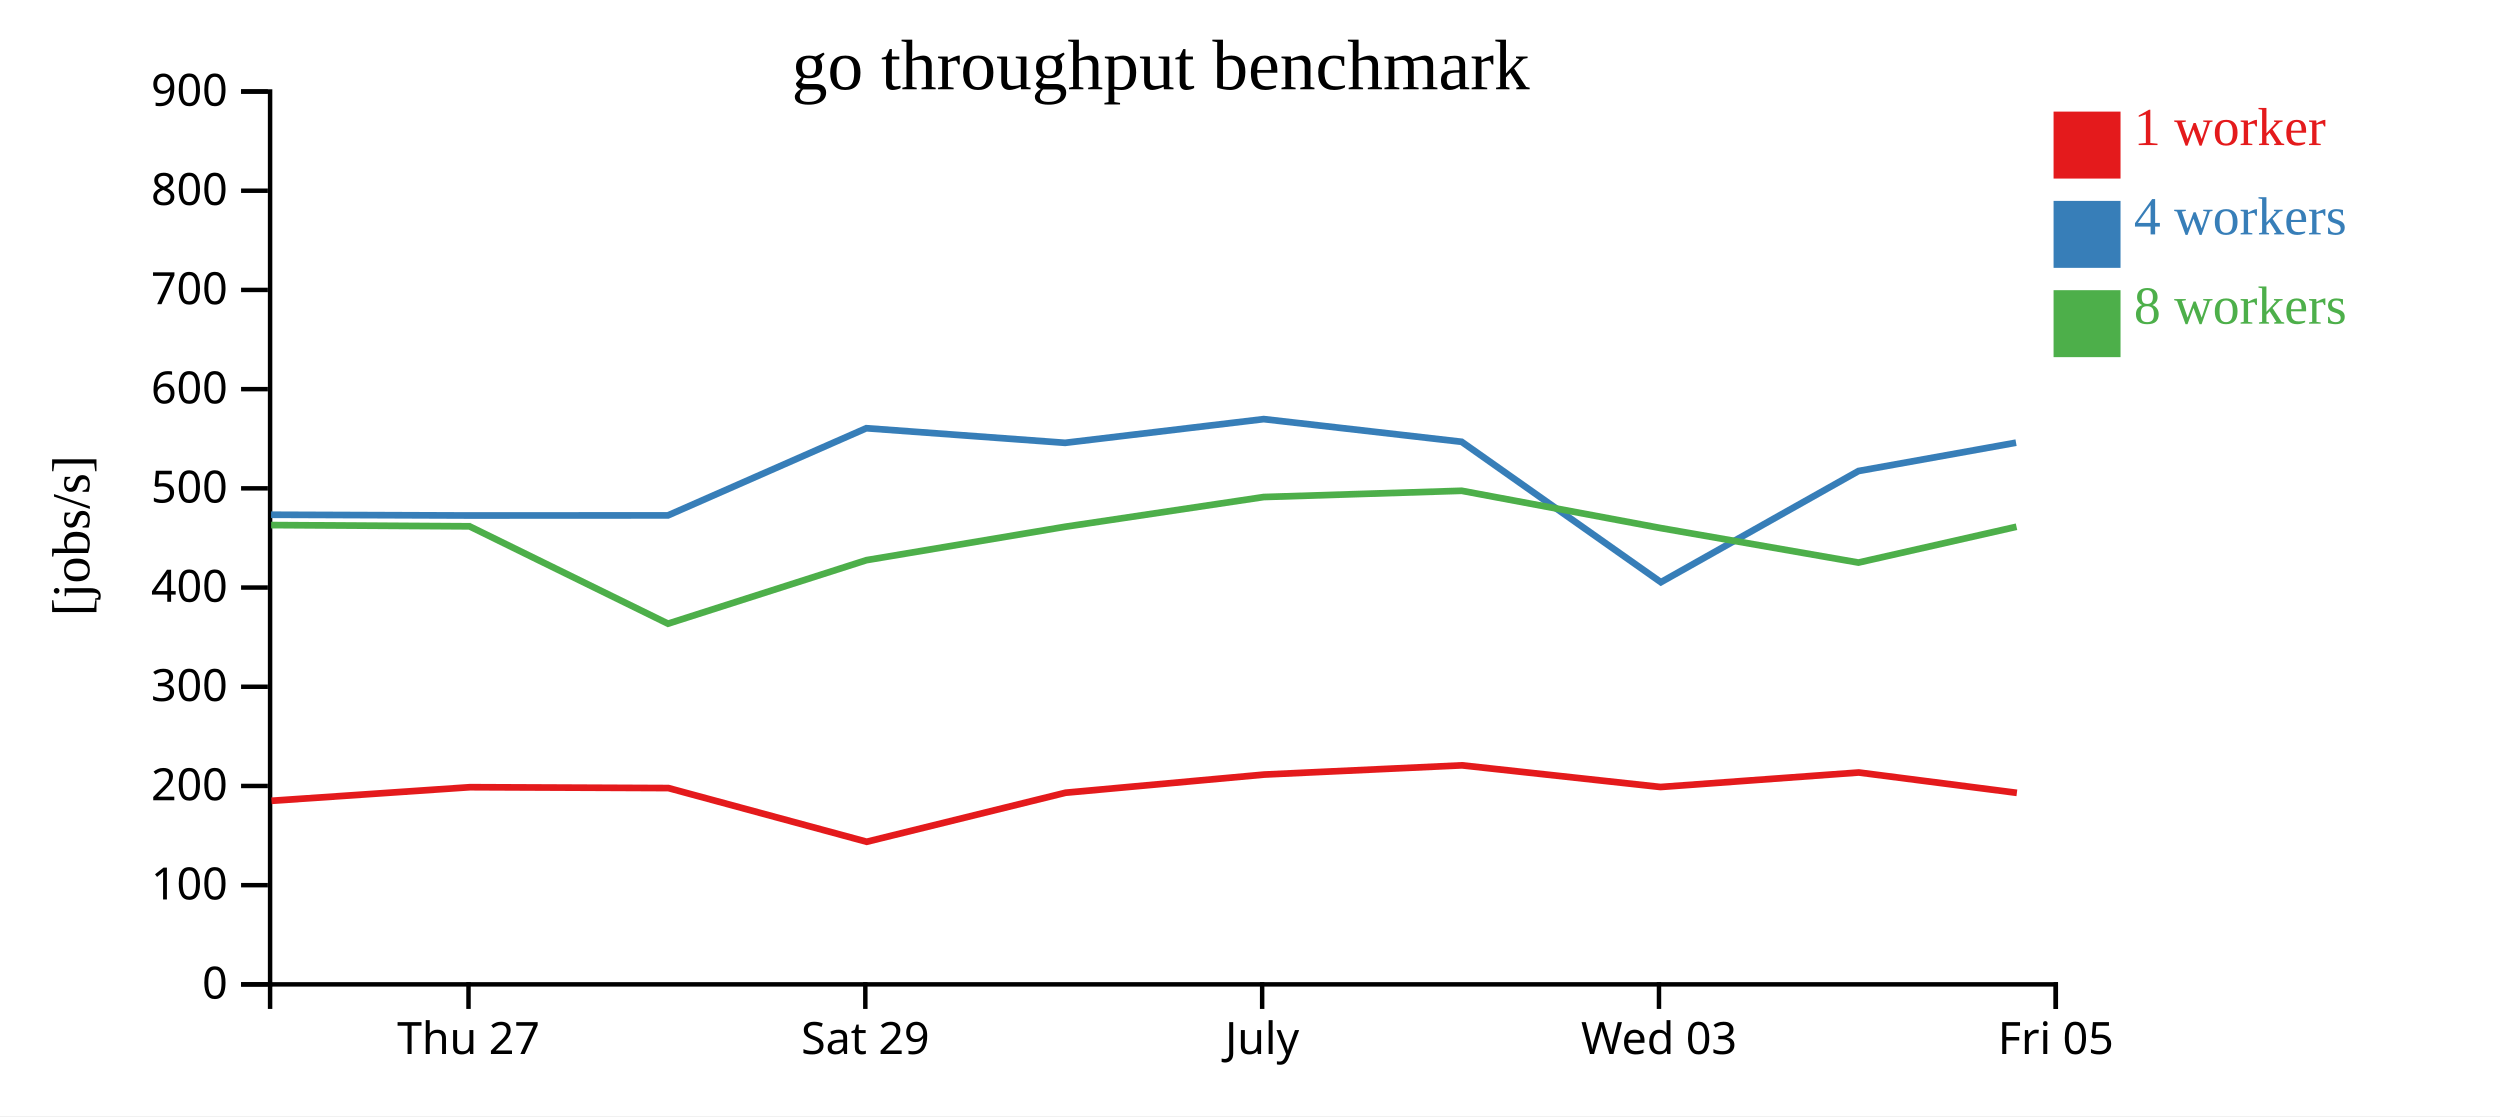
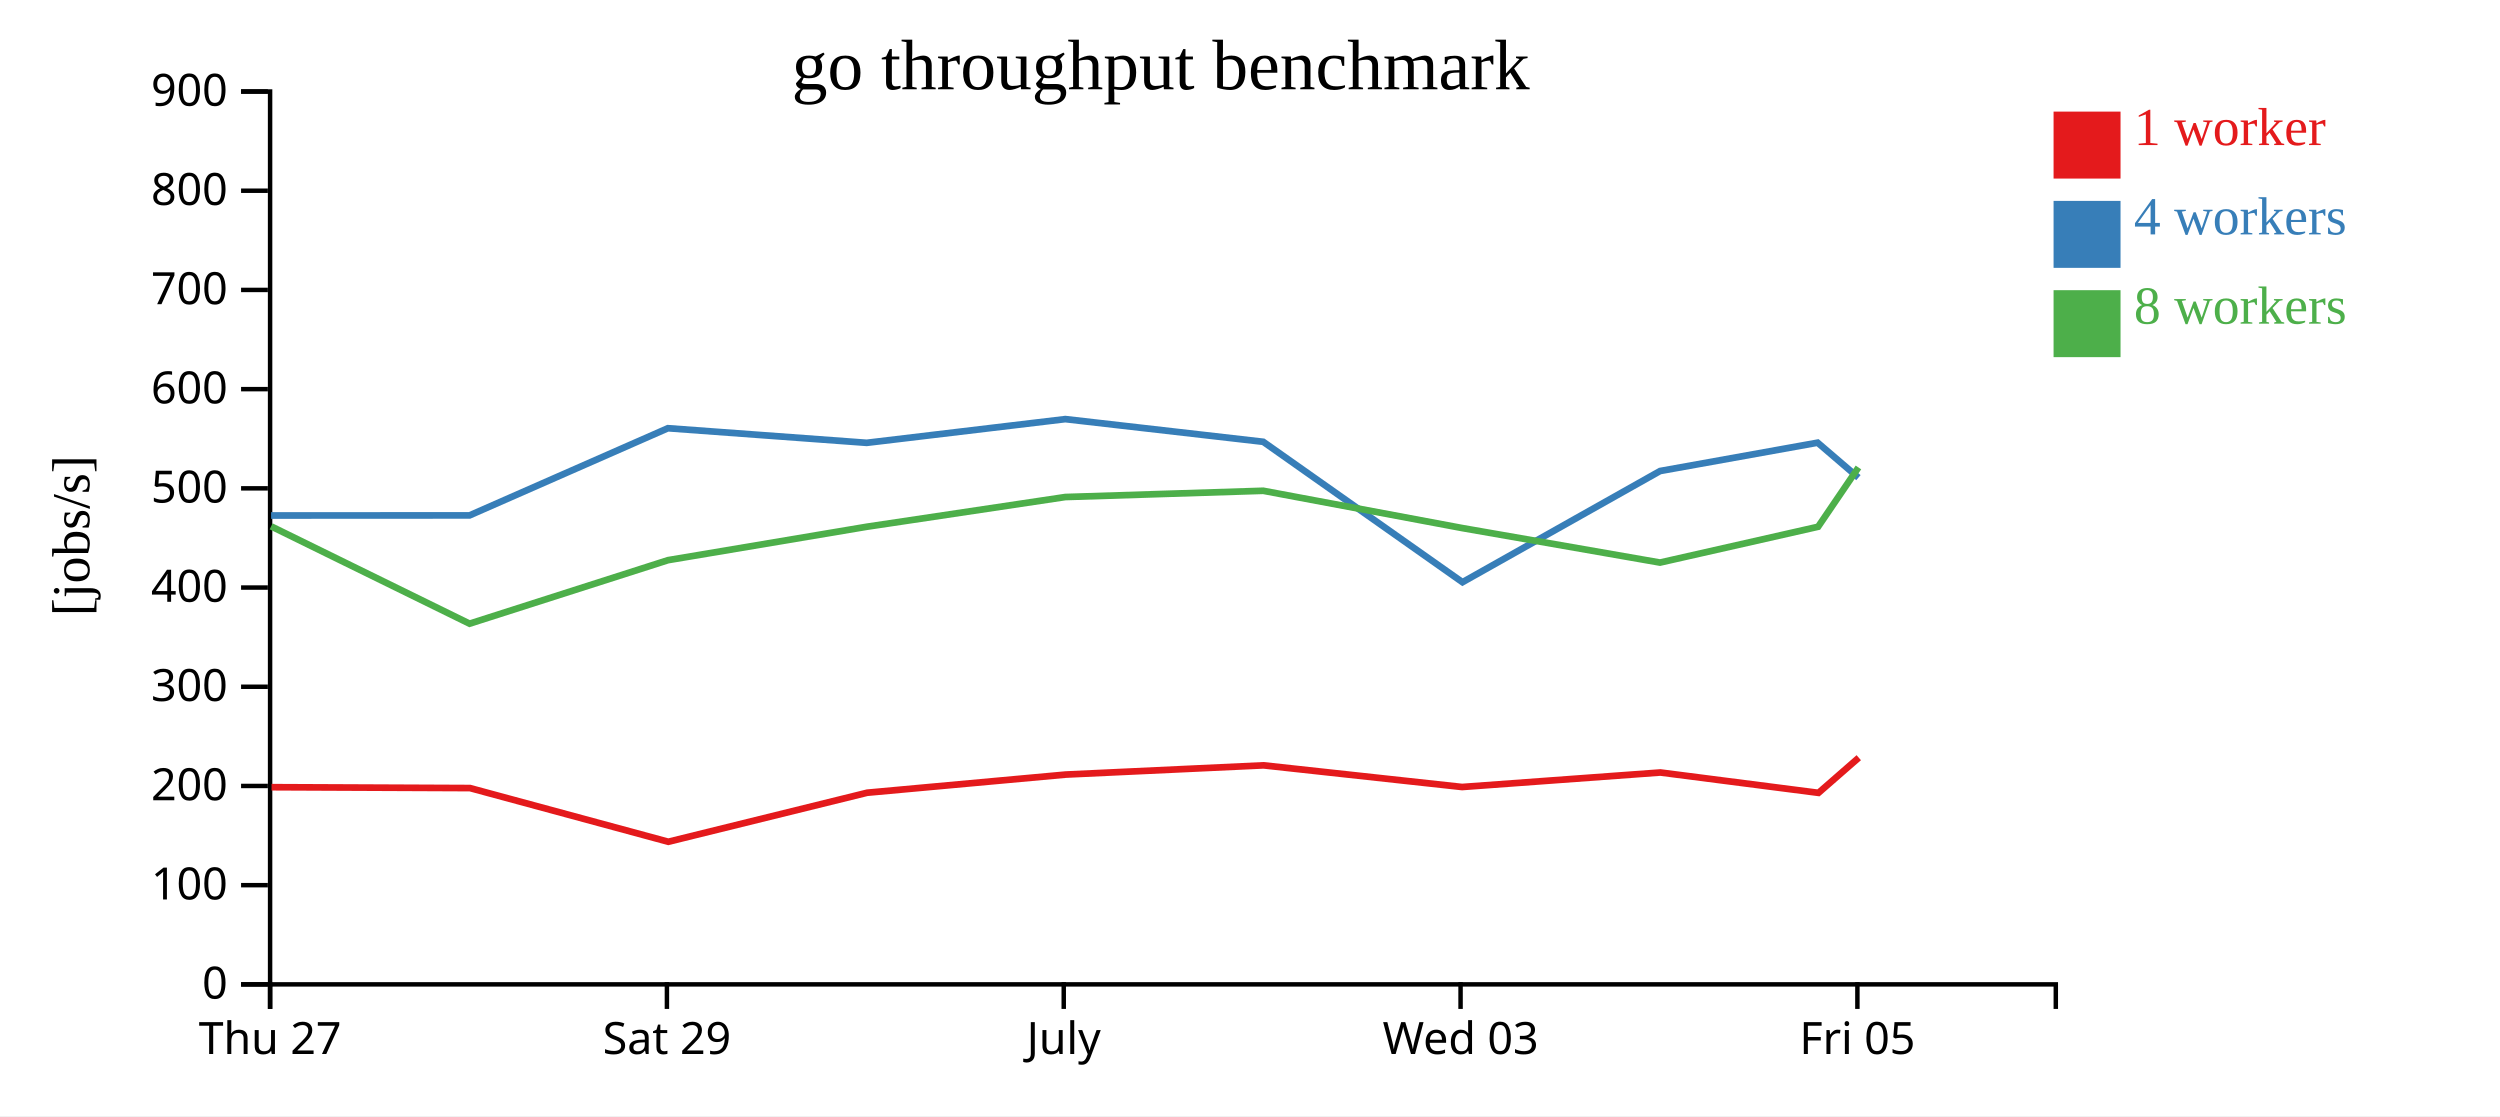
<svg xmlns="http://www.w3.org/2000/svg" width="560" height="250">
  <rect width="100%" height="100%" fill="white" />
  <g transform="translate(60,20)">
    <g transform="translate(0,200)" fill="none" font-size="10" font-family="sans-serif" text-anchor="middle">
      <path class="domain" stroke="currentColor" d="M0.5,6V0.5H400.5V6" />
-       <g class="tick" opacity="1" transform="translate(44.94444,0)">
+       <g class="tick" opacity="1" transform="translate(0.5,0)">
        <line stroke="currentColor" y2="6" />
        <text fill="currentColor" y="9" dy="0.71em">Thu 27</text>
      </g>
-       <g class="tick" opacity="1" transform="translate(133.8333,0)">
+       <g class="tick" opacity="1" transform="translate(89.38889,0)">
        <line stroke="currentColor" y2="6" />
        <text fill="currentColor" y="9" dy="0.71em">Sat 29</text>
      </g>
-       <g class="tick" opacity="1" transform="translate(222.7222,0)">
+       <g class="tick" opacity="1" transform="translate(178.2778,0)">
        <line stroke="currentColor" y2="6" />
        <text fill="currentColor" y="9" dy="0.71em">July</text>
      </g>
-       <g class="tick" opacity="1" transform="translate(311.6111,0)">
+       <g class="tick" opacity="1" transform="translate(267.1667,0)">
        <line stroke="currentColor" y2="6" />
        <text fill="currentColor" y="9" dy="0.71em">Wed 03</text>
      </g>
-       <g class="tick" opacity="1" transform="translate(400.5,0)">
+       <g class="tick" opacity="1" transform="translate(356.0556,0)">
        <line stroke="currentColor" y2="6" />
        <text fill="currentColor" y="9" dy="0.71em">Fri 05</text>
      </g>
    </g>
    <g fill="none" font-size="10" font-family="sans-serif" text-anchor="end">
      <path class="domain" stroke="currentColor" d="M-6,200.5H0.5V0.5H-6" />
      <g class="tick" opacity="1" transform="translate(0,200.5)">
        <line stroke="currentColor" x2="-6" />
        <text fill="currentColor" x="-9" dy="0.32em">0</text>
      </g>
      <g class="tick" opacity="1" transform="translate(0,178.2778)">
        <line stroke="currentColor" x2="-6" />
        <text fill="currentColor" x="-9" dy="0.32em">100</text>
      </g>
      <g class="tick" opacity="1" transform="translate(0,156.0556)">
        <line stroke="currentColor" x2="-6" />
        <text fill="currentColor" x="-9" dy="0.32em">200</text>
      </g>
      <g class="tick" opacity="1" transform="translate(0,133.8333)">
        <line stroke="currentColor" x2="-6" />
        <text fill="currentColor" x="-9" dy="0.32em">300</text>
      </g>
      <g class="tick" opacity="1" transform="translate(0,111.6111)">
        <line stroke="currentColor" x2="-6" />
        <text fill="currentColor" x="-9" dy="0.32em">400</text>
      </g>
      <g class="tick" opacity="1" transform="translate(0,89.38889)">
        <line stroke="currentColor" x2="-6" />
        <text fill="currentColor" x="-9" dy="0.32em">500</text>
      </g>
      <g class="tick" opacity="1" transform="translate(0,67.16667)">
        <line stroke="currentColor" x2="-6" />
        <text fill="currentColor" x="-9" dy="0.32em">600</text>
      </g>
      <g class="tick" opacity="1" transform="translate(0,44.94444)">
        <line stroke="currentColor" x2="-6" />
        <text fill="currentColor" x="-9" dy="0.32em">700</text>
      </g>
      <g class="tick" opacity="1" transform="translate(0,22.72222)">
        <line stroke="currentColor" x2="-6" />
        <text fill="currentColor" x="-9" dy="0.32em">800</text>
      </g>
      <g class="tick" opacity="1" transform="translate(0,0.5)">
        <line stroke="currentColor" x2="-6" />
        <text fill="currentColor" x="-9" dy="0.32em">900</text>
      </g>
    </g>
    <text text-anchor="middle" style="font-size: 12px" transform="rotate(-90)" y="-40" x="-100">[jobs/s]</text>
    <text text-anchor="middle" style="font-size: 16px" y="0" x="200">go throughput benchmark</text>
-     <path class="line" fill="none" stroke="#e41a1c" stroke-width="1.5" d="M0.817,159.378L45.272,156.333L89.727,156.529L134.139,168.557L178.691,157.571L223.159,153.505L267.48,151.437L311.953,156.29L356.367,153.038L391.783,157.599" />
-     <path class="line" fill="none" stroke="#377eb8" stroke-width="1.5" d="M0.723,95.302L45.167,95.474L89.622,95.449L134.053,75.923L178.588,79.194L223.073,73.881L267.409,78.964L312.038,110.412L356.296,85.511L391.595,79.161" />
-     <path class="line" fill="none" stroke="#4daf4a" stroke-width="1.5" d="M0.737,97.617L45.173,97.899L89.628,119.703L134.079,105.478L178.593,97.993L223.074,91.334L267.41,89.935L312.032,98.296L356.281,106.017L391.701,97.993" />
+     <path class="line" fill="none" stroke="#e41a1c" stroke-width="1.5" d="M0.827,156.333L45.282,156.529L89.695,168.557L134.246,157.571L178.714,153.505L223.036,151.437L267.509,156.29L311.923,153.038L347.338,157.599L356.365,149.723" />
+     <path class="line" fill="none" stroke="#377eb8" stroke-width="1.5" d="M0.722,95.474L45.177,95.449L89.608,75.923L134.144,79.194L178.629,73.881L222.965,78.964L267.593,110.412L311.852,85.511L347.15,79.161L356.286,86.996" />
+     <path class="line" fill="none" stroke="#4daf4a" stroke-width="1.5" d="M0.728,97.899L45.183,119.703L89.635,105.478L134.149,97.993L178.63,91.334L222.966,89.935L267.588,98.296L311.836,106.017L347.256,97.993L356.29,84.71" />
    <rect class="dot" x="400" y="5" width="15" height="15" style="fill: #e41a1c;" />
    <rect class="dot" x="400" y="25" width="15" height="15" style="fill: #377eb8;" />
    <rect class="dot" x="400" y="45" width="15" height="15" style="fill: #4daf4a;" />
    <text class="label" x="418" y="12.5" style="fill: #e41a1c; alignment-baseline: middle;" text-anchor="left">1 worker</text>
    <text class="label" x="418" y="32.5" style="fill: #377eb8; alignment-baseline: middle;" text-anchor="left">4 workers</text>
    <text class="label" x="418" y="52.5" style="fill: #4daf4a; alignment-baseline: middle;" text-anchor="left">8 workers</text>
  </g>
</svg>
